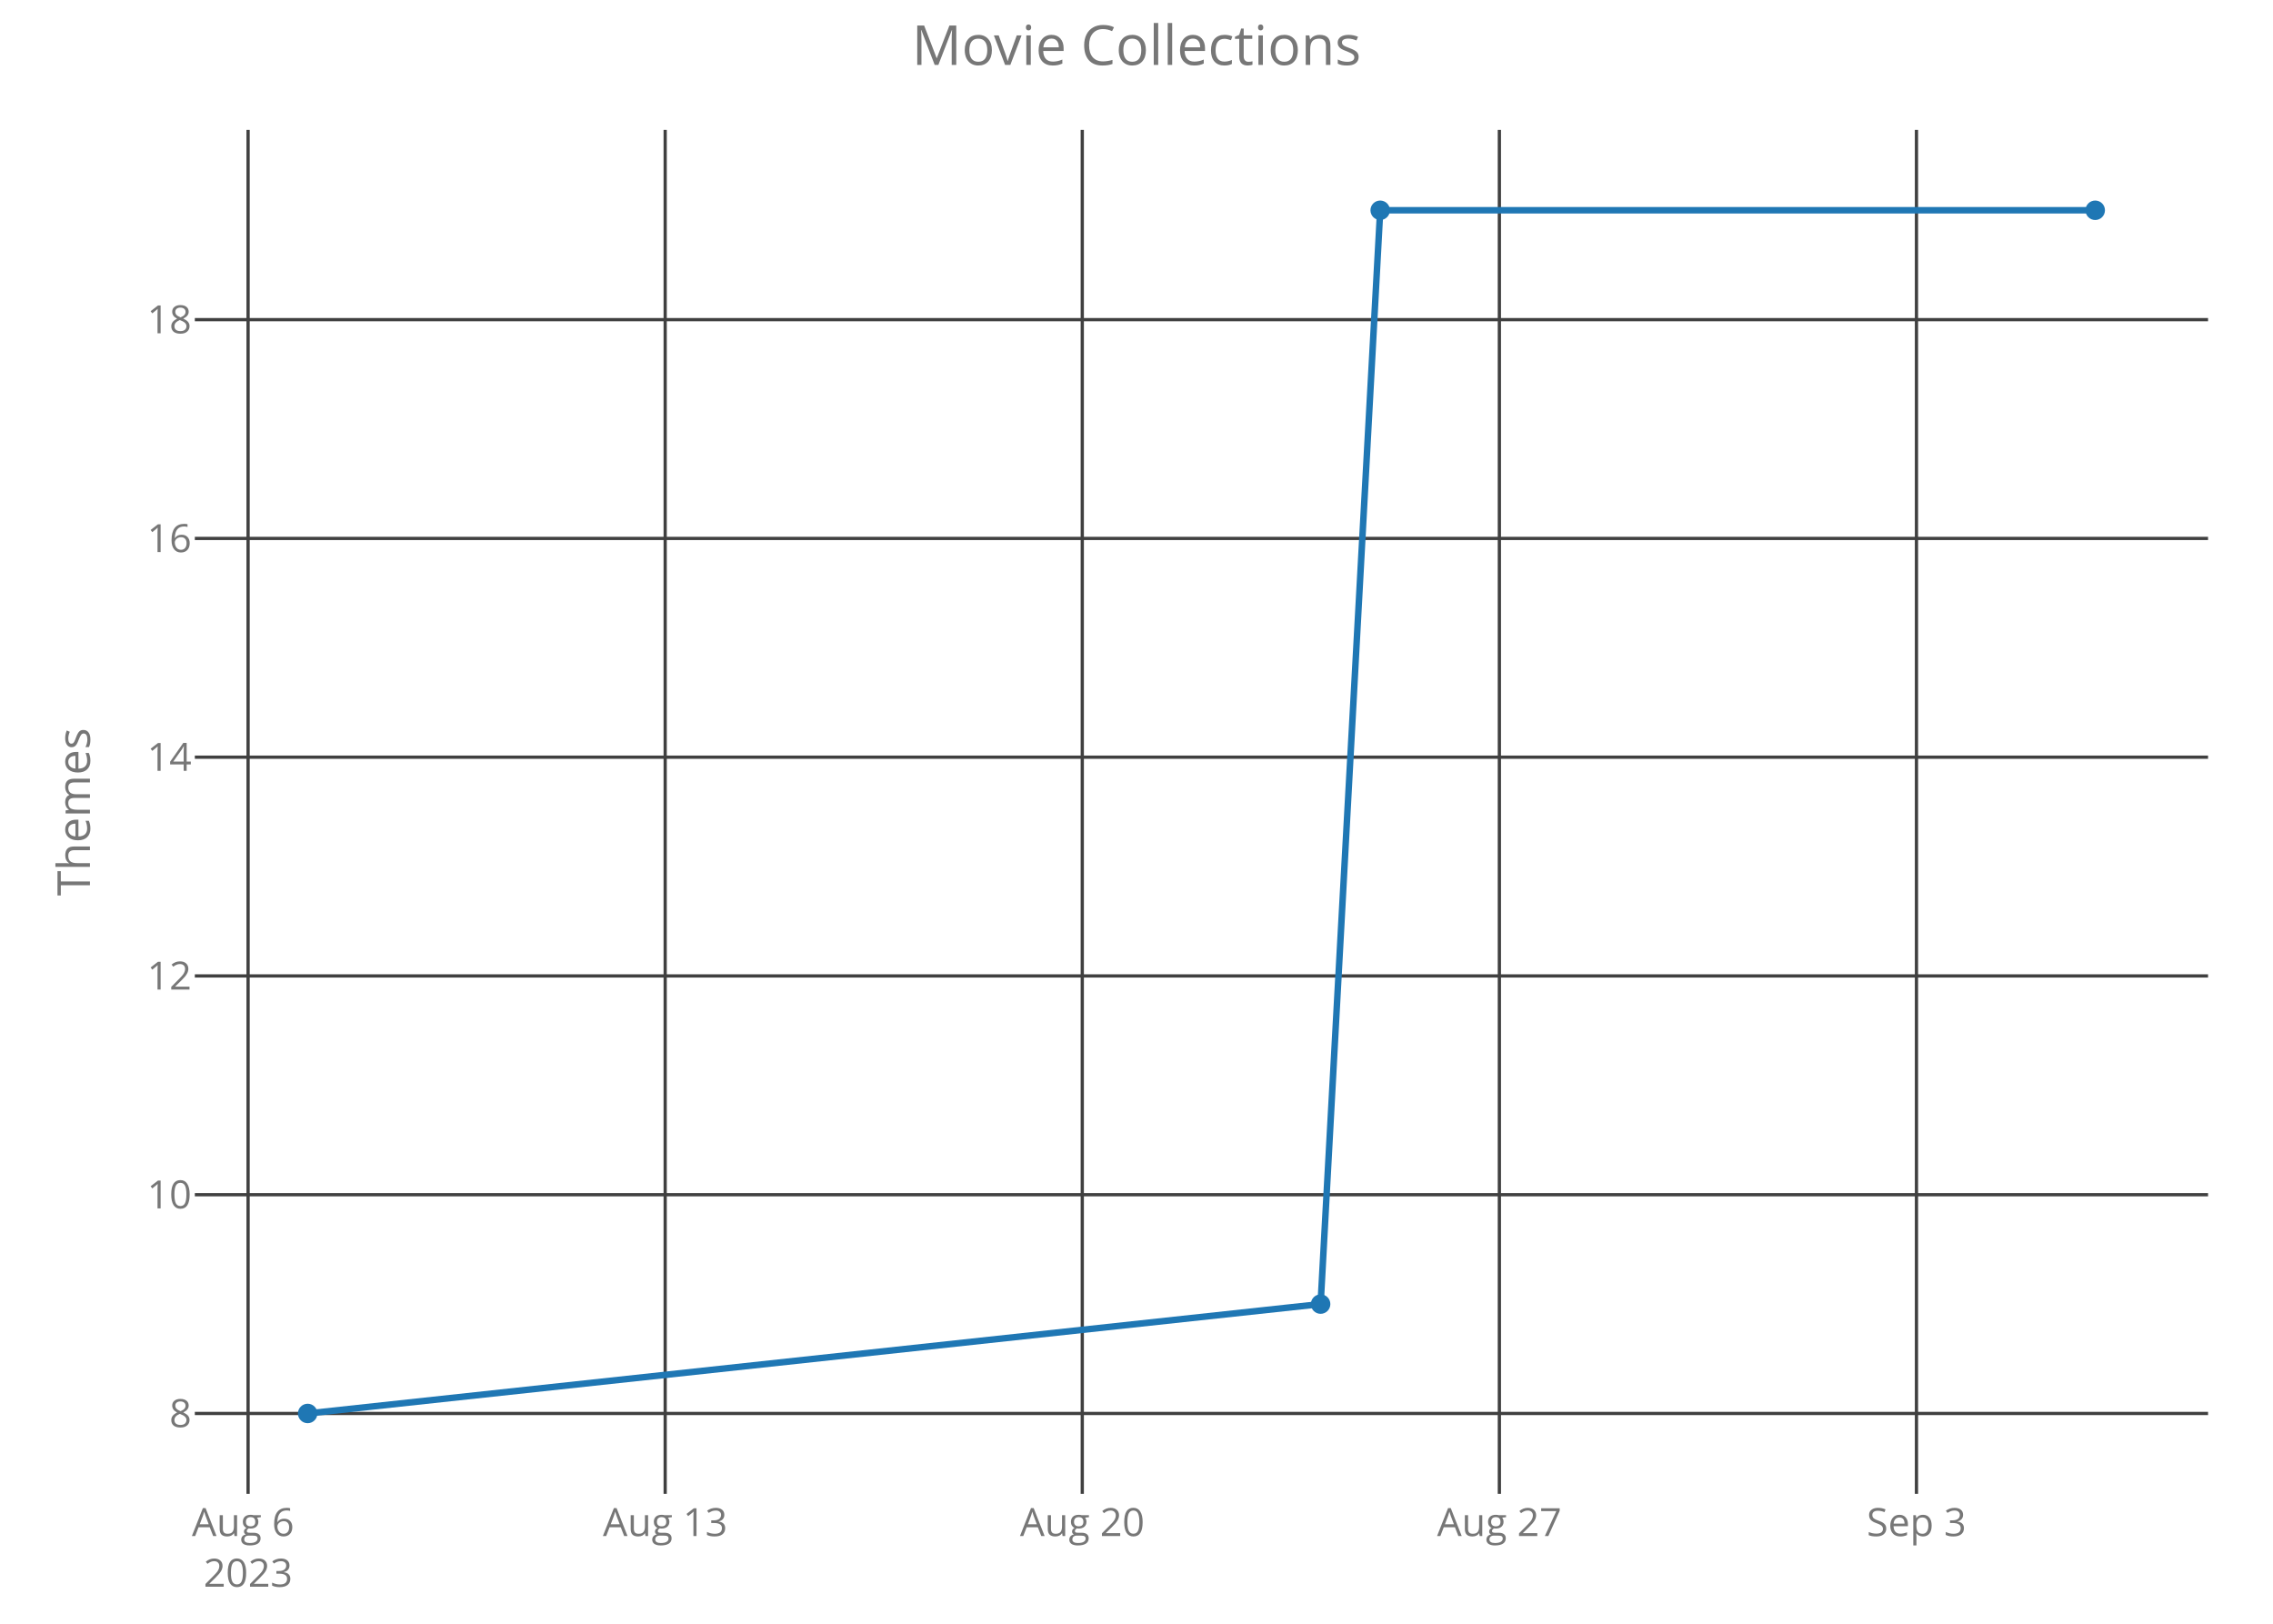
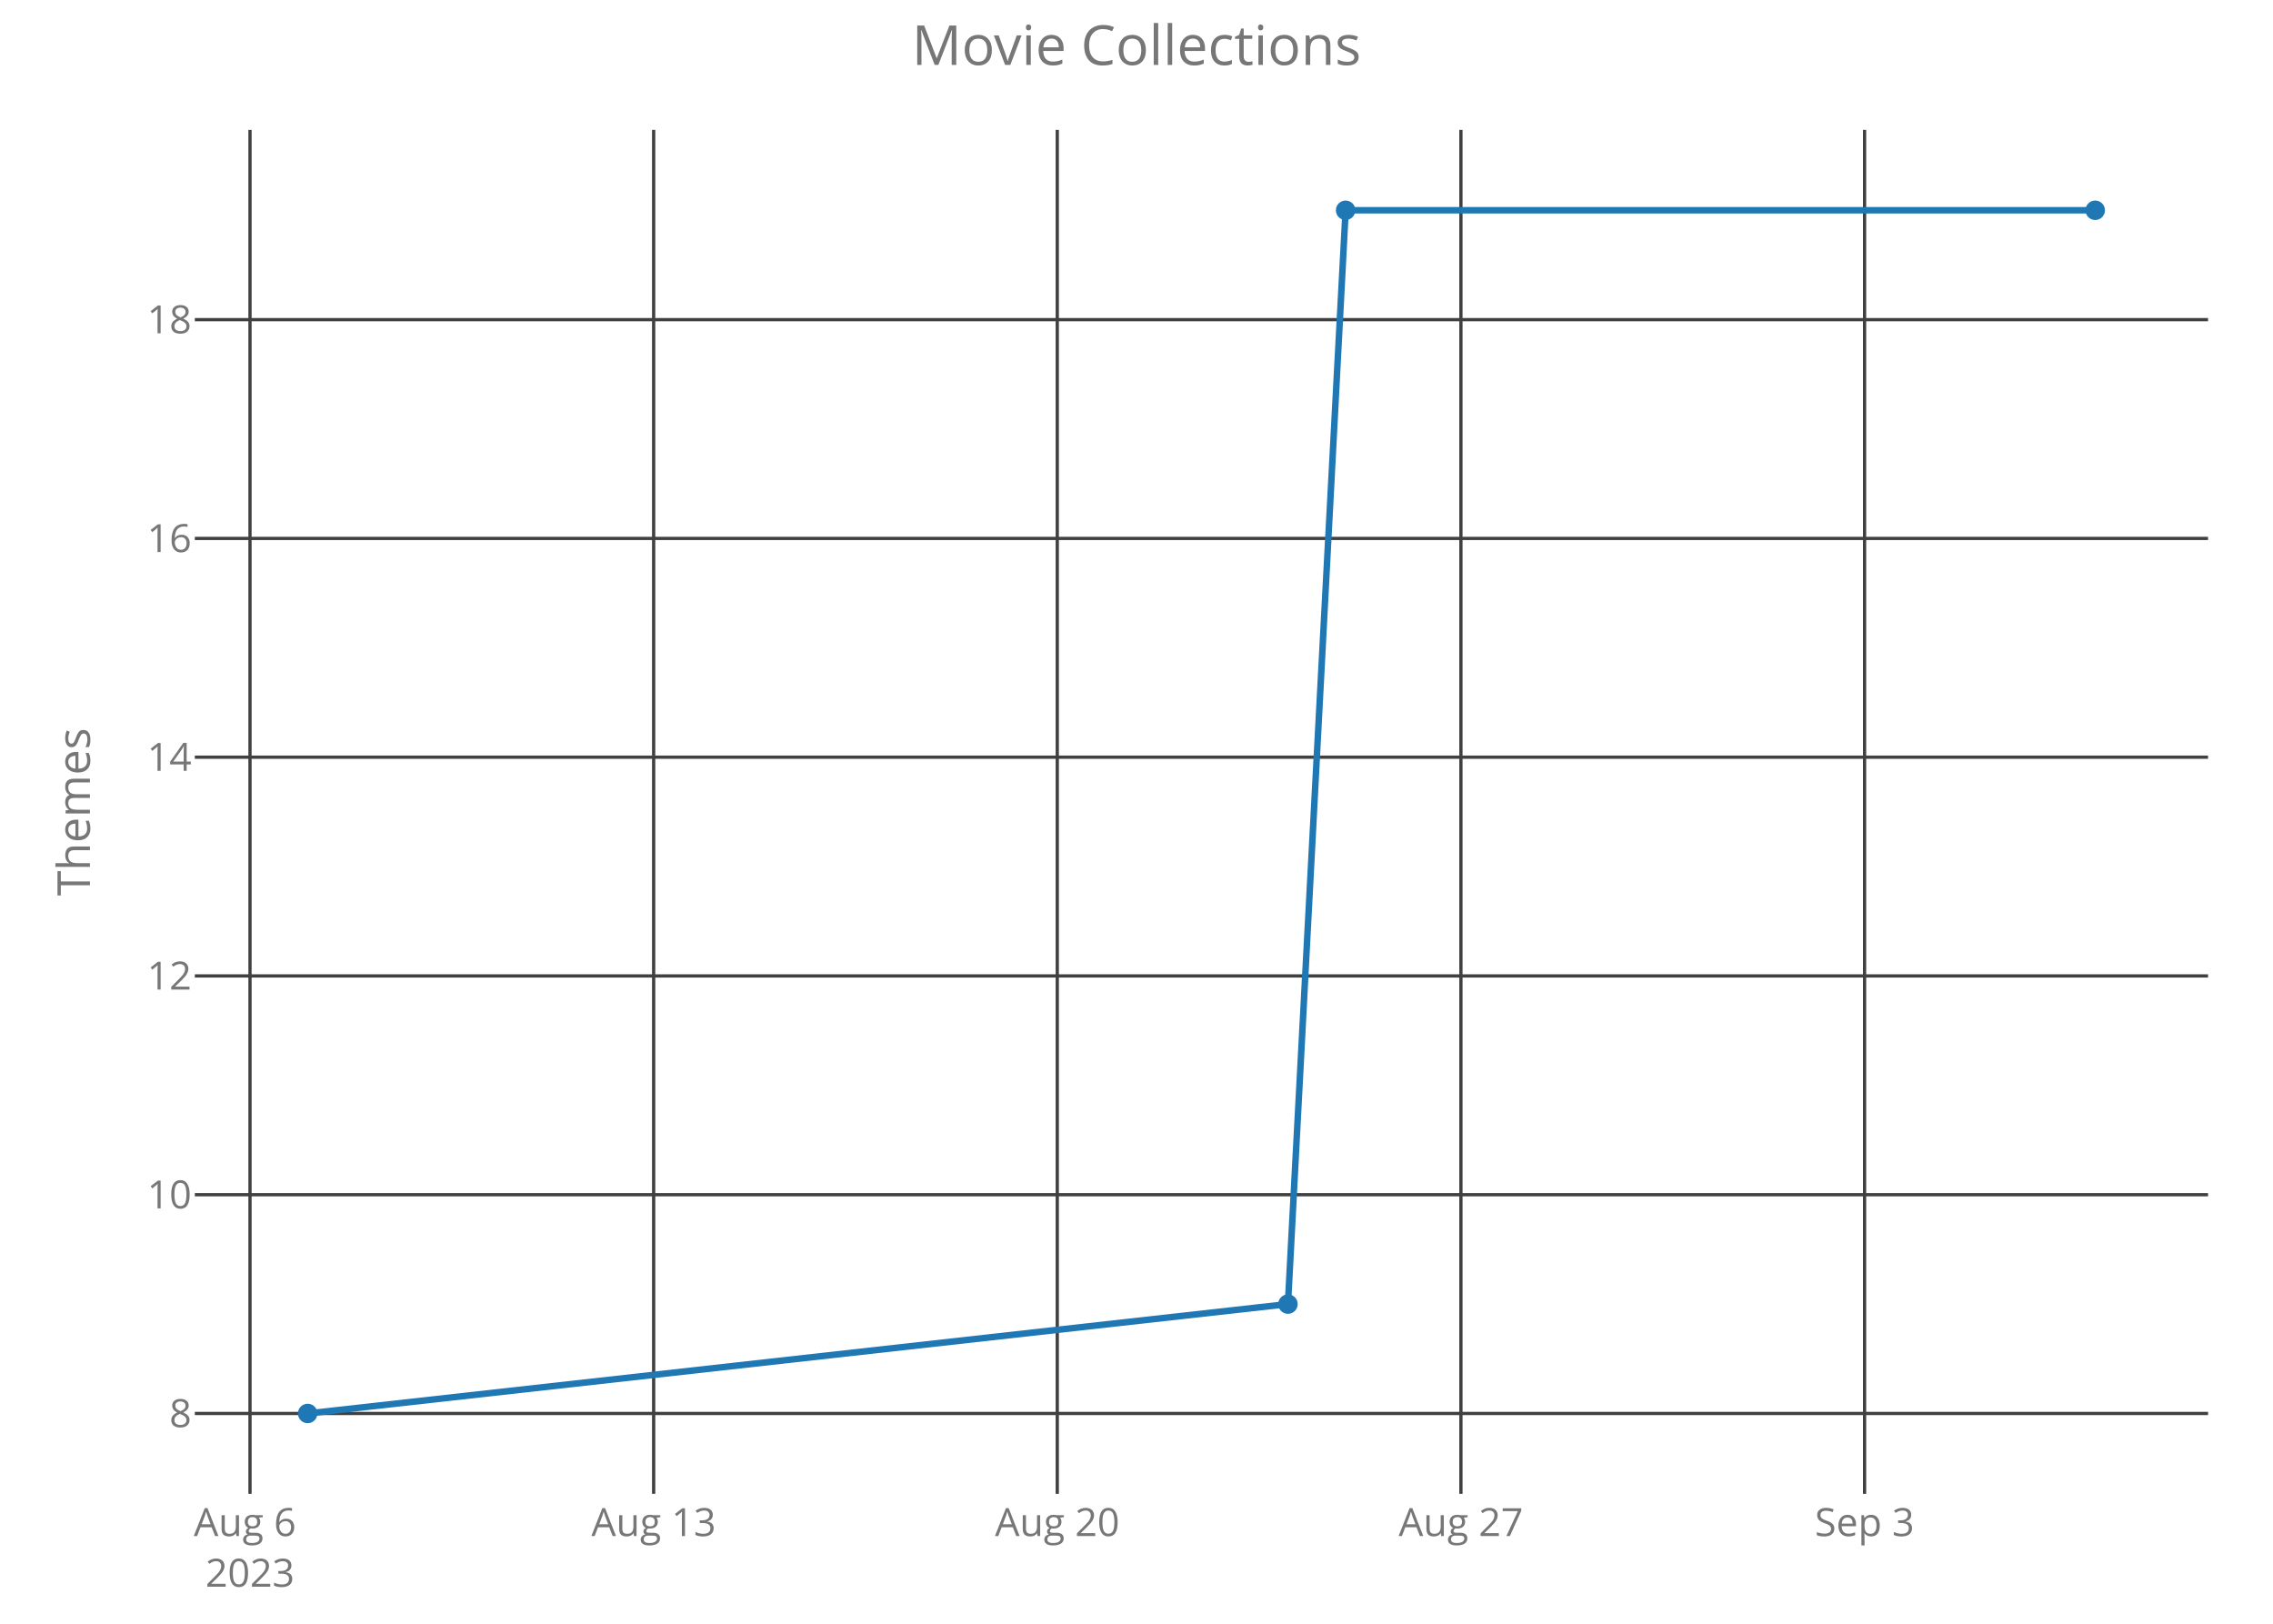
<svg xmlns="http://www.w3.org/2000/svg" class="main-svg" width="700" height="500" style="" viewBox="0 0 700 500">
  <rect x="0" y="0" width="700" height="500" style="fill: rgb(0, 0, 0); fill-opacity: 0;" />
-   <defs id="defs-393f2f">
+   <defs id="defs-540f0b">
    <g class="clips">
-       <clipPath id="clip393f2fxyplot" class="plotclip">
+       <clipPath id="clip540f0bxyplot" class="plotclip">
        <rect width="620" height="420" />
      </clipPath>
-       <clipPath class="axesclip" id="clip393f2fx">
+       <clipPath class="axesclip" id="clip540f0bx">
        <rect x="60" y="0" width="620" height="500" />
      </clipPath>
-       <clipPath class="axesclip" id="clip393f2fy">
+       <clipPath class="axesclip" id="clip540f0by">
        <rect x="0" y="40" width="700" height="420" />
      </clipPath>
-       <clipPath class="axesclip" id="clip393f2fxy">
+       <clipPath class="axesclip" id="clip540f0bxy">
        <rect x="60" y="40" width="620" height="420" />
      </clipPath>
    </g>
    <g class="gradients" />
  </defs>
  <g class="bglayer">
    <rect class="bg" x="60" y="40" width="620" height="420" style="fill: rgb(0, 0, 0); fill-opacity: 0; stroke-width: 0;" />
  </g>
  <g class="layer-below">
    <g class="imagelayer" />
    <g class="shapelayer" />
  </g>
  <g class="cartesianlayer">
    <g class="subplot xy">
      <g class="layer-subplot">
        <g class="shapelayer" />
        <g class="imagelayer" />
      </g>
      <g class="gridlayer">
        <g class="x">
-           <path class="xgrid crisp" transform="translate(76.4,0)" d="M0,40v420" style="stroke: rgb(64, 64, 64); stroke-opacity: 1; stroke-width: 1px;" />
-           <path class="xgrid crisp" transform="translate(204.85,0)" d="M0,40v420" style="stroke: rgb(64, 64, 64); stroke-opacity: 1; stroke-width: 1px;" />
-           <path class="xgrid crisp" transform="translate(333.3,0)" d="M0,40v420" style="stroke: rgb(64, 64, 64); stroke-opacity: 1; stroke-width: 1px;" />
-           <path class="xgrid crisp" transform="translate(461.75,0)" d="M0,40v420" style="stroke: rgb(64, 64, 64); stroke-opacity: 1; stroke-width: 1px;" />
-           <path class="xgrid crisp" transform="translate(590.2,0)" d="M0,40v420" style="stroke: rgb(64, 64, 64); stroke-opacity: 1; stroke-width: 1px;" />
+           <path class="xgrid crisp" transform="translate(76.99,0)" d="M0,40v420" style="stroke: rgb(64, 64, 64); stroke-opacity: 1; stroke-width: 1px;" />
+           <path class="xgrid crisp" transform="translate(201.3,0)" d="M0,40v420" style="stroke: rgb(64, 64, 64); stroke-opacity: 1; stroke-width: 1px;" />
+           <path class="xgrid crisp" transform="translate(325.6,0)" d="M0,40v420" style="stroke: rgb(64, 64, 64); stroke-opacity: 1; stroke-width: 1px;" />
+           <path class="xgrid crisp" transform="translate(449.91,0)" d="M0,40v420" style="stroke: rgb(64, 64, 64); stroke-opacity: 1; stroke-width: 1px;" />
+           <path class="xgrid crisp" transform="translate(574.22,0)" d="M0,40v420" style="stroke: rgb(64, 64, 64); stroke-opacity: 1; stroke-width: 1px;" />
        </g>
        <g class="y">
          <path class="ygrid crisp" transform="translate(0,435.25)" d="M60,0h620" style="stroke: rgb(64, 64, 64); stroke-opacity: 1; stroke-width: 1px;" />
          <path class="ygrid crisp" transform="translate(0,367.89)" d="M60,0h620" style="stroke: rgb(64, 64, 64); stroke-opacity: 1; stroke-width: 1px;" />
          <path class="ygrid crisp" transform="translate(0,300.52)" d="M60,0h620" style="stroke: rgb(64, 64, 64); stroke-opacity: 1; stroke-width: 1px;" />
          <path class="ygrid crisp" transform="translate(0,233.16)" d="M60,0h620" style="stroke: rgb(64, 64, 64); stroke-opacity: 1; stroke-width: 1px;" />
          <path class="ygrid crisp" transform="translate(0,165.8)" d="M60,0h620" style="stroke: rgb(64, 64, 64); stroke-opacity: 1; stroke-width: 1px;" />
          <path class="ygrid crisp" transform="translate(0,98.43)" d="M60,0h620" style="stroke: rgb(64, 64, 64); stroke-opacity: 1; stroke-width: 1px;" />
        </g>
      </g>
      <g class="zerolinelayer" />
      <path class="xlines-below crisp" d="M0,0" style="fill: none;" />
      <path class="ylines-below crisp" d="M0,0" style="fill: none;" />
      <g class="overlines-below" />
      <g class="xaxislayer-below">
        <g class="xtick">
-           <text text-anchor="middle" x="0" y="473" transform="translate(76.4,0)" style="font-family: 'Open Sans'; font-size: 12px; fill: rgb(119, 119, 119); fill-opacity: 1; white-space: pre;">
+           <text text-anchor="middle" x="0" y="473" transform="translate(76.99,0)" style="font-family: 'Open Sans'; font-size: 12px; fill: rgb(119, 119, 119); fill-opacity: 1; white-space: pre;">
            <tspan class="line" dy="0em" x="0" y="473">Aug 6</tspan>
            <tspan class="line" dy="1.3em" x="0" y="473">2023</tspan>
          </text>
        </g>
        <g class="xtick">
-           <text text-anchor="middle" x="0" y="473" transform="translate(204.85,0)" style="font-family: 'Open Sans'; font-size: 12px; fill: rgb(119, 119, 119); fill-opacity: 1; white-space: pre;">Aug 13</text>
+           <text text-anchor="middle" x="0" y="473" transform="translate(201.3,0)" style="font-family: 'Open Sans'; font-size: 12px; fill: rgb(119, 119, 119); fill-opacity: 1; white-space: pre;">Aug 13</text>
        </g>
        <g class="xtick">
-           <text text-anchor="middle" x="0" y="473" transform="translate(333.3,0)" style="font-family: 'Open Sans'; font-size: 12px; fill: rgb(119, 119, 119); fill-opacity: 1; white-space: pre;">Aug 20</text>
+           <text text-anchor="middle" x="0" y="473" transform="translate(325.6,0)" style="font-family: 'Open Sans'; font-size: 12px; fill: rgb(119, 119, 119); fill-opacity: 1; white-space: pre;">Aug 20</text>
        </g>
        <g class="xtick">
-           <text text-anchor="middle" x="0" y="473" transform="translate(461.75,0)" style="font-family: 'Open Sans'; font-size: 12px; fill: rgb(119, 119, 119); fill-opacity: 1; white-space: pre;">Aug 27</text>
+           <text text-anchor="middle" x="0" y="473" transform="translate(449.91,0)" style="font-family: 'Open Sans'; font-size: 12px; fill: rgb(119, 119, 119); fill-opacity: 1; white-space: pre;">Aug 27</text>
        </g>
        <g class="xtick">
-           <text text-anchor="middle" x="0" y="473" transform="translate(590.2,0)" style="font-family: 'Open Sans'; font-size: 12px; fill: rgb(119, 119, 119); fill-opacity: 1; white-space: pre;">Sep 3</text>
+           <text text-anchor="middle" x="0" y="473" transform="translate(574.22,0)" style="font-family: 'Open Sans'; font-size: 12px; fill: rgb(119, 119, 119); fill-opacity: 1; white-space: pre;">Sep 3</text>
        </g>
      </g>
      <g class="yaxislayer-below">
        <g class="ytick">
          <text text-anchor="end" x="59" y="4.2" transform="translate(0,435.25)" style="font-family: 'Open Sans'; font-size: 12px; fill: rgb(119, 119, 119); fill-opacity: 1; white-space: pre;">8</text>
        </g>
        <g class="ytick">
          <text text-anchor="end" x="59" y="4.2" transform="translate(0,367.89)" style="font-family: 'Open Sans'; font-size: 12px; fill: rgb(119, 119, 119); fill-opacity: 1; white-space: pre;">10</text>
        </g>
        <g class="ytick">
          <text text-anchor="end" x="59" y="4.2" transform="translate(0,300.52)" style="font-family: 'Open Sans'; font-size: 12px; fill: rgb(119, 119, 119); fill-opacity: 1; white-space: pre;">12</text>
        </g>
        <g class="ytick">
          <text text-anchor="end" x="59" y="4.2" transform="translate(0,233.16)" style="font-family: 'Open Sans'; font-size: 12px; fill: rgb(119, 119, 119); fill-opacity: 1; white-space: pre;">14</text>
        </g>
        <g class="ytick">
          <text text-anchor="end" x="59" y="4.2" transform="translate(0,165.8)" style="font-family: 'Open Sans'; font-size: 12px; fill: rgb(119, 119, 119); fill-opacity: 1; white-space: pre;">16</text>
        </g>
        <g class="ytick">
          <text text-anchor="end" x="59" y="4.2" transform="translate(0,98.43)" style="font-family: 'Open Sans'; font-size: 12px; fill: rgb(119, 119, 119); fill-opacity: 1; white-space: pre;">18</text>
        </g>
      </g>
      <g class="overaxes-below" />
-       <g class="plot" transform="translate(60,40)" clip-path="url('#clip393f2fxyplot')">
+       <g class="plot" transform="translate(60,40)" clip-path="url('#clip540f0bxyplot')">
        <g class="scatterlayer mlayer">
-           <g class="trace scatter trace05d31a" style="stroke-miterlimit: 2; opacity: 1;">
+           <g class="trace scatter trace1331ec" style="stroke-miterlimit: 2; opacity: 1;">
            <g class="fills" />
            <g class="errorbars" />
            <g class="lines">
-               <path class="js-line" d="M34.75,395.25L346.7,361.57L365.05,24.75L585.25,24.75" style="vector-effect: non-scaling-stroke; fill: none; stroke: rgb(31, 119, 180); stroke-opacity: 1; stroke-width: 2px; opacity: 1;" />
+               <path class="js-line" d="M34.75,395.25L336.64,361.57L354.4,24.75L585.25,24.75" style="vector-effect: non-scaling-stroke; fill: none; stroke: rgb(31, 119, 180); stroke-opacity: 1; stroke-width: 2px; opacity: 1;" />
            </g>
            <g class="points">
              <path class="point" transform="translate(34.75,395.25)" d="M3,0A3,3 0 1,1 0,-3A3,3 0 0,1 3,0Z" style="opacity: 1; stroke-width: 0px; fill: rgb(31, 119, 180); fill-opacity: 1;" />
-               <path class="point" transform="translate(346.7,361.57)" d="M3,0A3,3 0 1,1 0,-3A3,3 0 0,1 3,0Z" style="opacity: 1; stroke-width: 0px; fill: rgb(31, 119, 180); fill-opacity: 1;" />
-               <path class="point" transform="translate(365.05,24.75)" d="M3,0A3,3 0 1,1 0,-3A3,3 0 0,1 3,0Z" style="opacity: 1; stroke-width: 0px; fill: rgb(31, 119, 180); fill-opacity: 1;" />
+               <path class="point" transform="translate(336.64,361.57)" d="M3,0A3,3 0 1,1 0,-3A3,3 0 0,1 3,0Z" style="opacity: 1; stroke-width: 0px; fill: rgb(31, 119, 180); fill-opacity: 1;" />
+               <path class="point" transform="translate(354.4,24.75)" d="M3,0A3,3 0 1,1 0,-3A3,3 0 0,1 3,0Z" style="opacity: 1; stroke-width: 0px; fill: rgb(31, 119, 180); fill-opacity: 1;" />
              <path class="point" transform="translate(585.25,24.75)" d="M3,0A3,3 0 1,1 0,-3A3,3 0 0,1 3,0Z" style="opacity: 1; stroke-width: 0px; fill: rgb(31, 119, 180); fill-opacity: 1;" />
            </g>
            <g class="text" />
          </g>
        </g>
      </g>
      <g class="overplot" />
      <path class="xlines-above" />
      <path class="ylines-above" />
      <g class="overlines-above" />
      <g class="xaxislayer-above" />
      <g class="yaxislayer-above" />
      <g class="overaxes-above" />
    </g>
  </g>
  <g class="polarlayer" />
  <g class="ternarylayer" />
  <g class="geolayer" />
  <g class="funnelarealayer" />
  <g class="pielayer" />
  <g class="treemaplayer" />
  <g class="sunburstlayer" />
  <g class="glimages" />
-   <defs id="topdefs-393f2f">
+   <defs id="topdefs-540f0b">
    <g class="clips" />
  </defs>
  <g class="layer-above">
    <g class="imagelayer" />
    <g class="shapelayer" />
  </g>
  <g class="infolayer">
    <g class="g-gtitle">
      <text class="gtitle" x="350" y="20" text-anchor="middle" dy="0em" style="font-family: 'Open Sans'; font-size: 17px; fill: rgb(119, 119, 119); opacity: 1; font-weight: normal; white-space: pre;">Movie Collections</text>
    </g>
    <g class="g-xtitle" />
    <g class="g-ytitle">
      <text class="ytitle" transform="rotate(-90,27.7,250)" x="27.7" y="250" text-anchor="middle" style="font-family: 'Open Sans'; font-size: 14px; fill: rgb(119, 119, 119); opacity: 1; font-weight: normal; white-space: pre;">Themes</text>
    </g>
  </g>
</svg>
